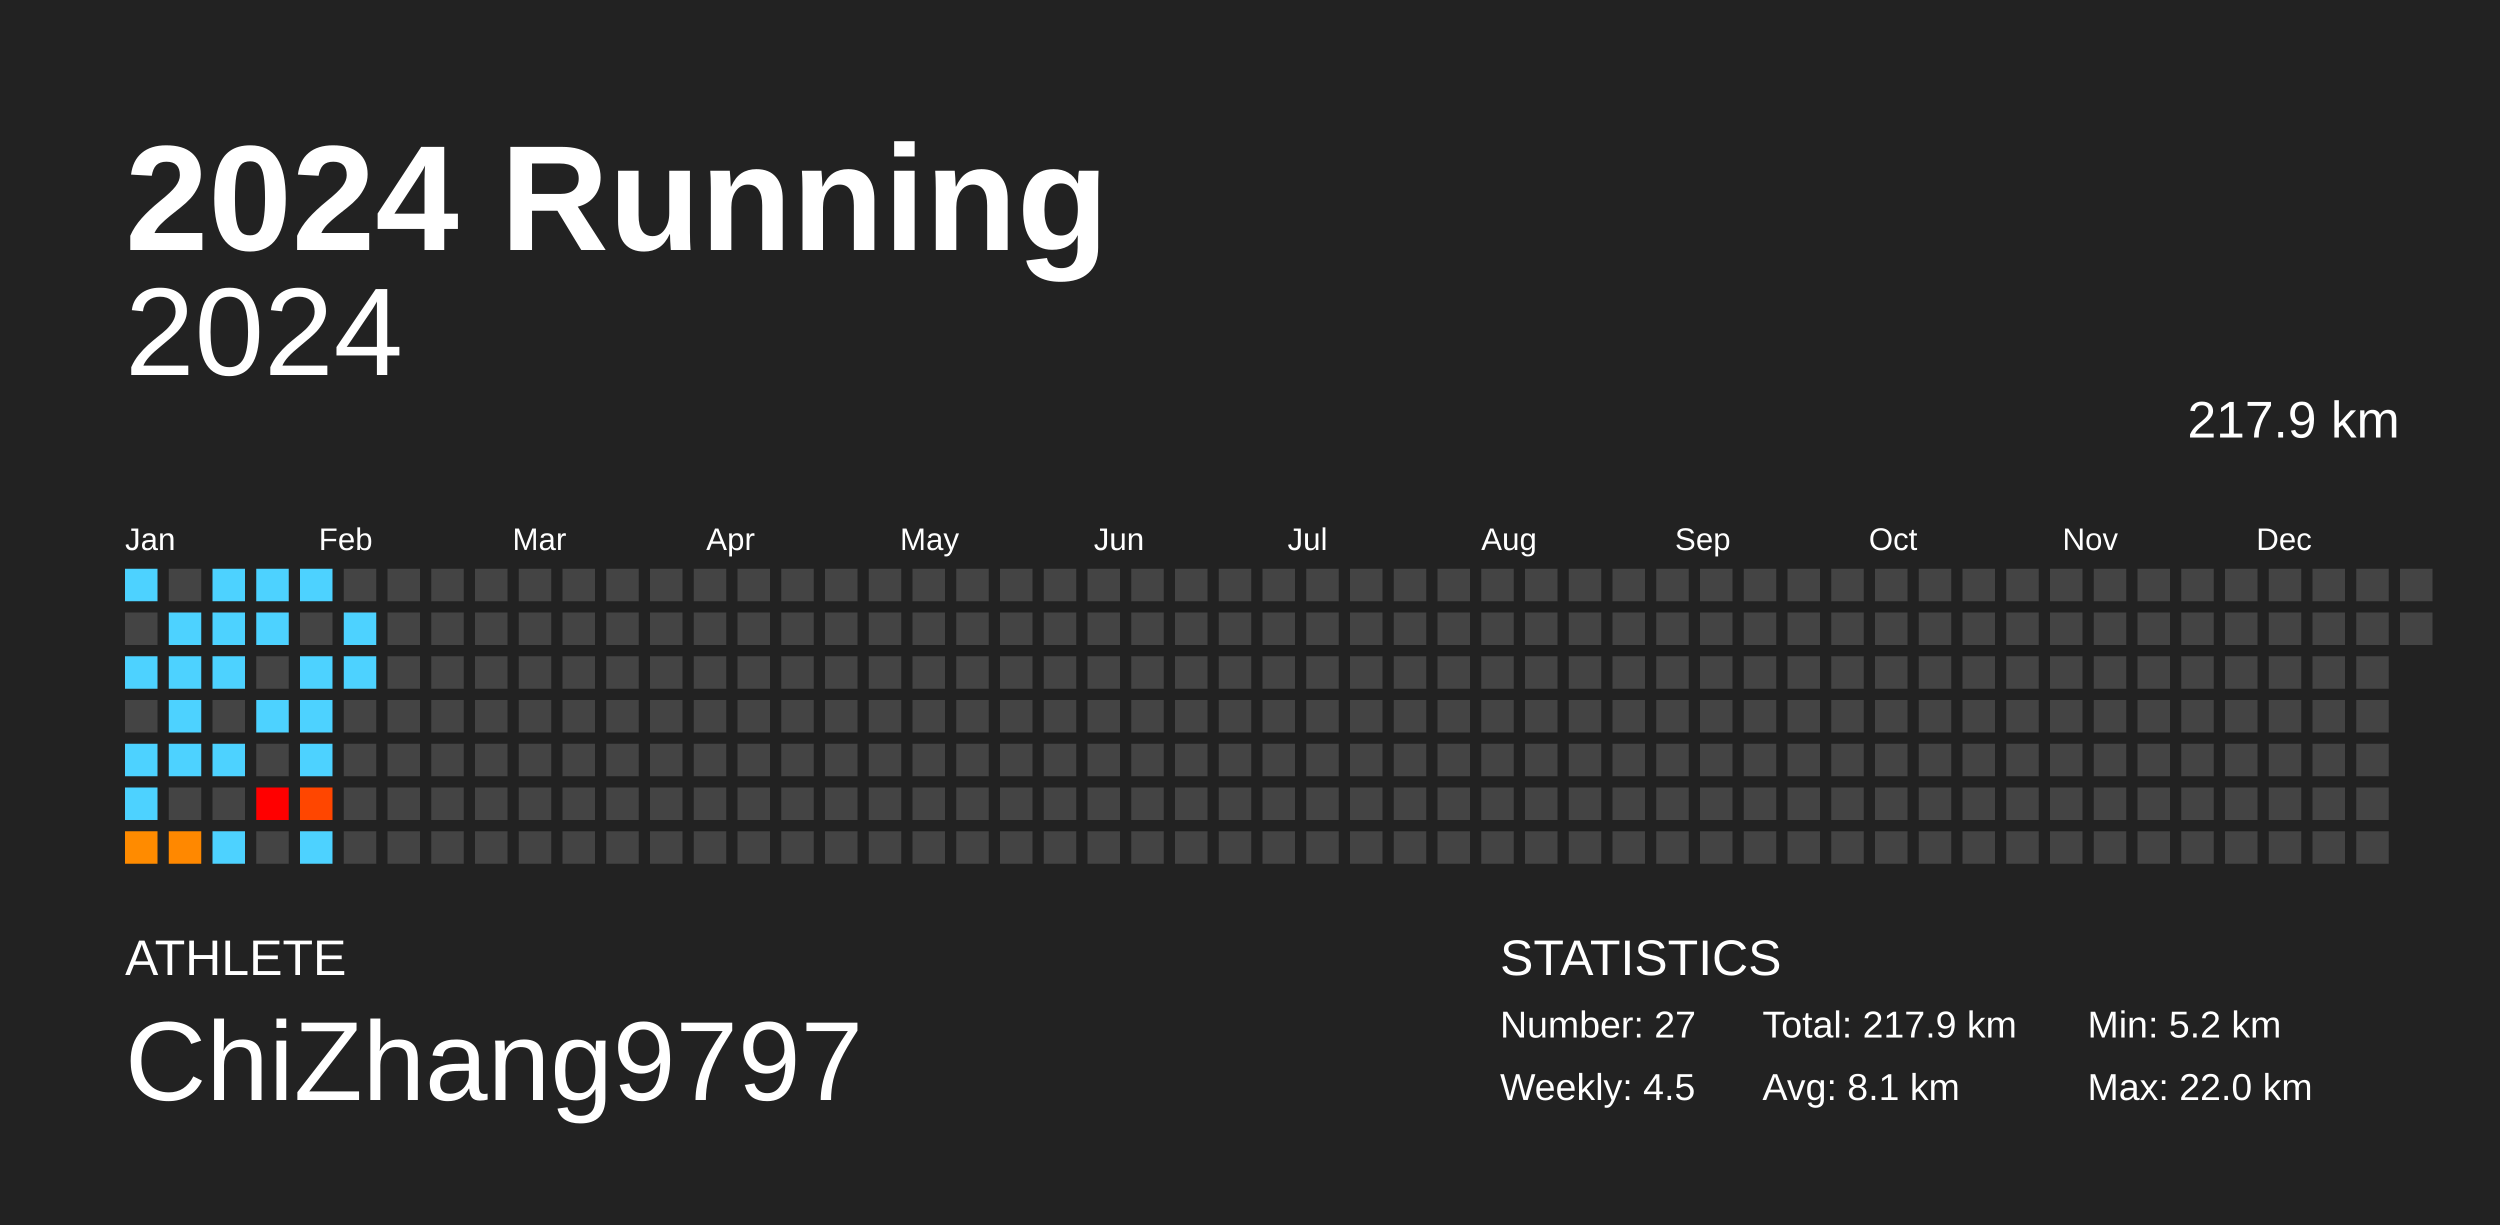
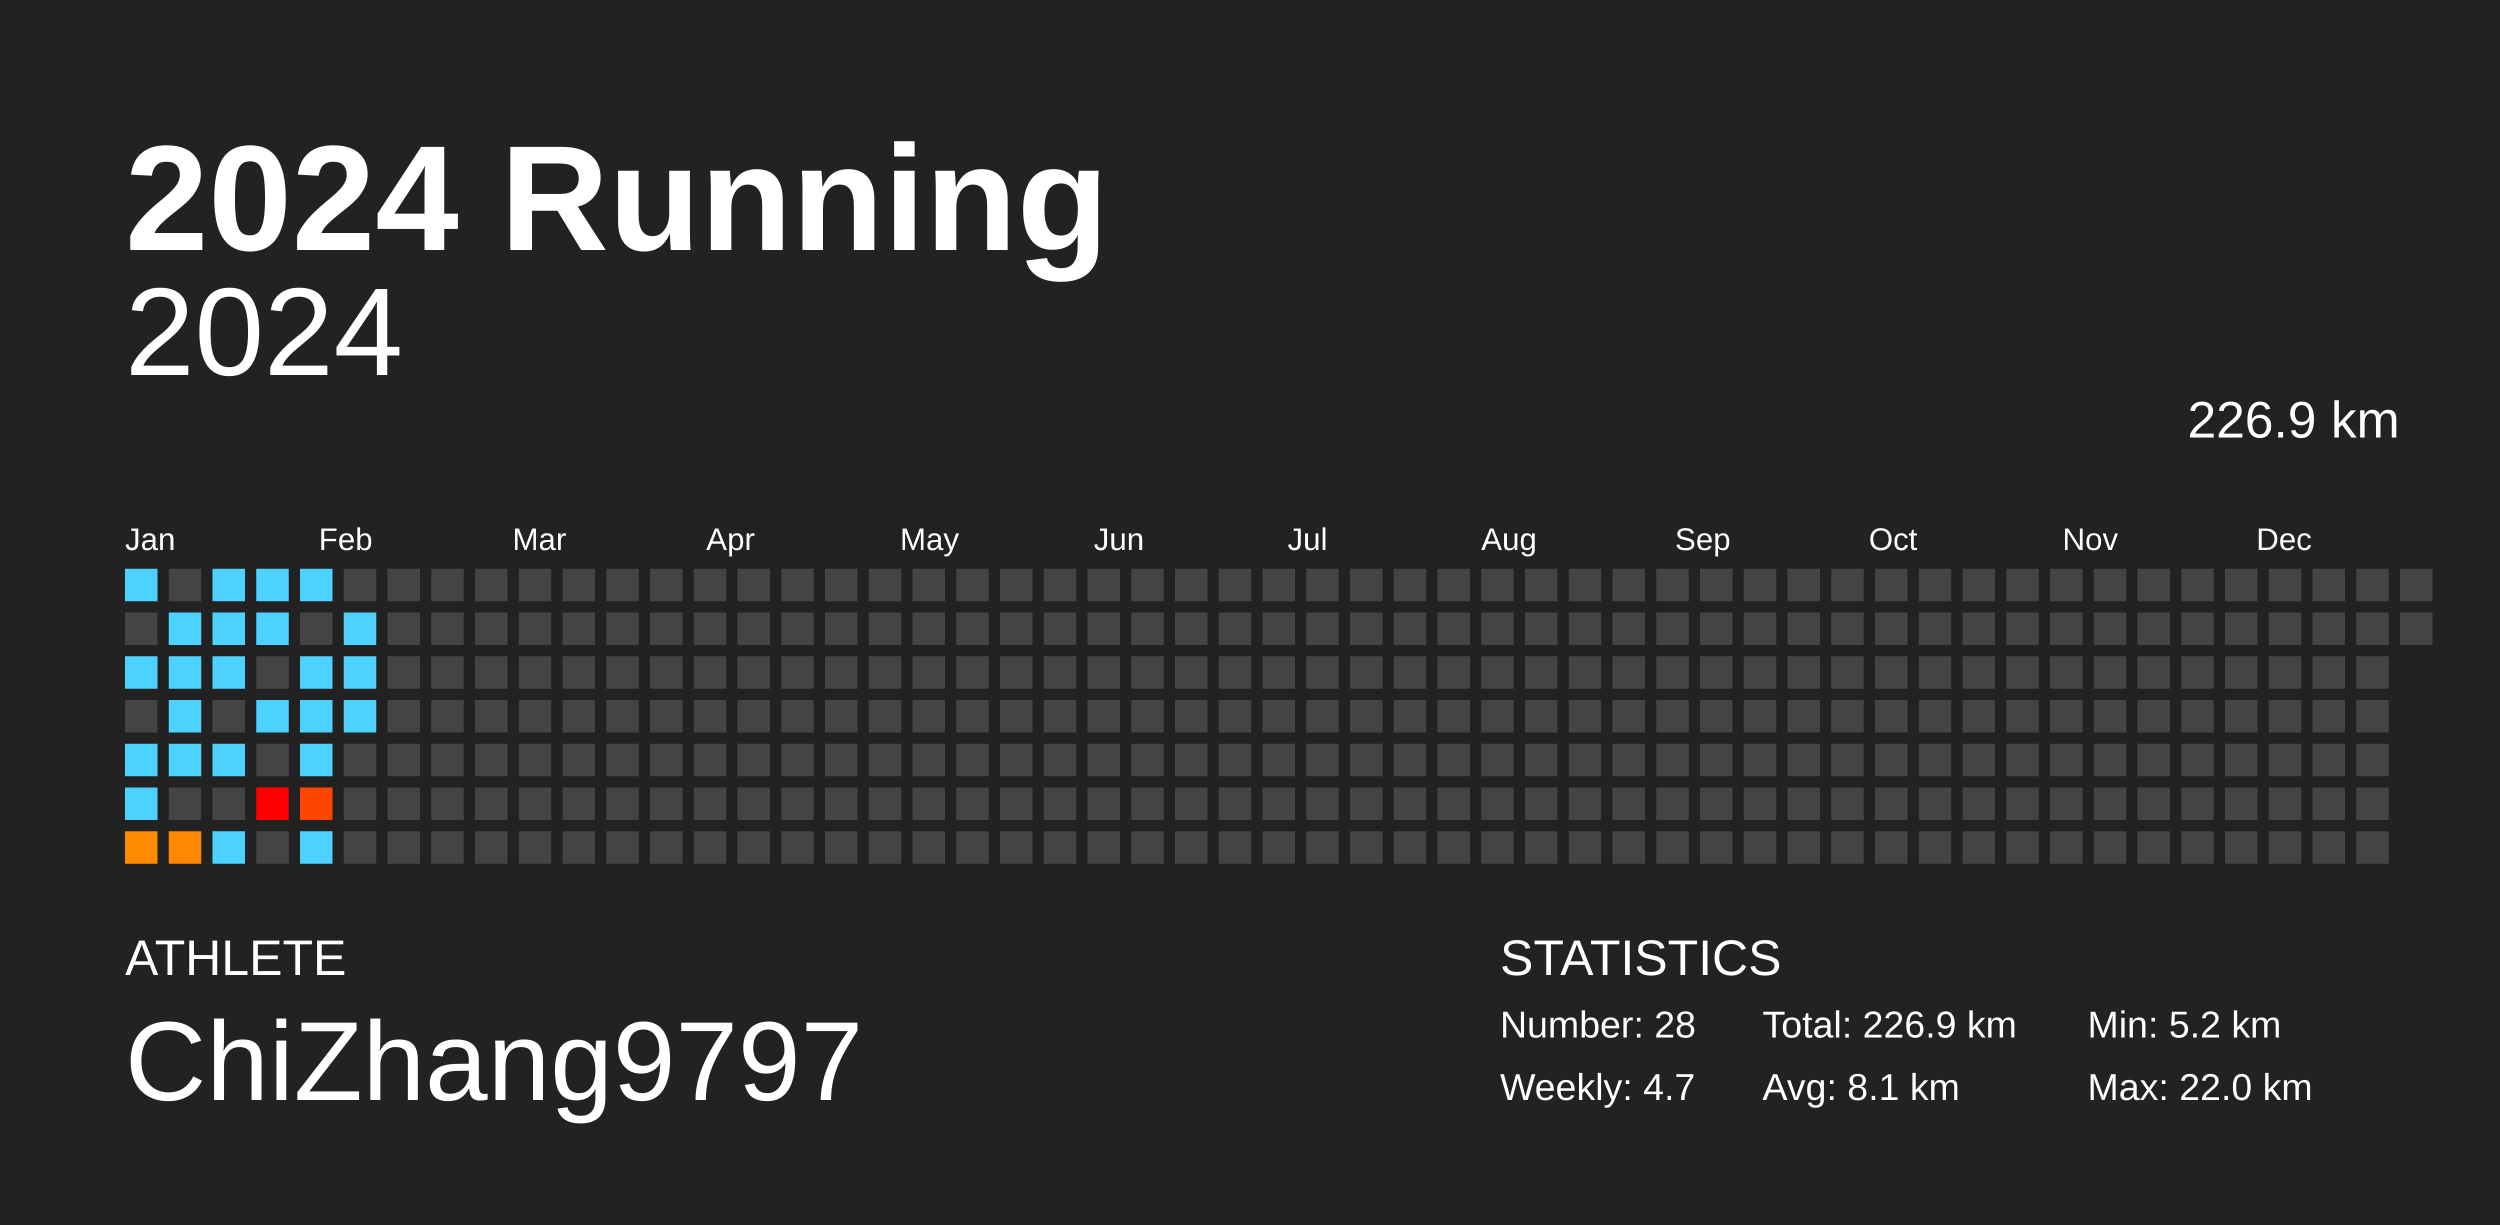
<svg xmlns="http://www.w3.org/2000/svg" baseProfile="full" height="98mm" version="1.1" viewBox="0,0,200,98" width="200mm">
  <defs />
  <rect fill="#222222" height="98" width="200" x="0" y="0" />
  <text fill="#FFFFFF" style="font-size:12px; font-family:Arial; font-weight:bold;" x="10" y="20">2024 Running</text>
  <text fill="#FFFFFF" style="font-size:4px; font-family:Arial" x="10" y="78">ATHLETE</text>
  <text fill="#FFFFFF" style="font-size:9px; font-family:Arial" x="10" y="88">ChiZhang9797</text>
  <text fill="#FFFFFF" style="font-size:4px; font-family:Arial" x="120" y="78">STATISTICS</text>
-   <text fill="#FFFFFF" style="font-size:3px; font-family:Arial" x="120" y="83">Number: 27</text>
-   <text fill="#FFFFFF" style="font-size:3px; font-family:Arial" x="120" y="88">Weekly: 4.5</text>
-   <text fill="#FFFFFF" style="font-size:3px; font-family:Arial" x="141" y="83">Total: 217.9 km</text>
+   <text fill="#FFFFFF" style="font-size:3px; font-family:Arial" x="120" y="83">Number: 28</text>
+   <text fill="#FFFFFF" style="font-size:3px; font-family:Arial" x="120" y="88">Weekly: 4.7</text>
+   <text fill="#FFFFFF" style="font-size:3px; font-family:Arial" x="141" y="83">Total: 226.9 km</text>
  <text fill="#FFFFFF" style="font-size:3px; font-family:Arial" x="141" y="88">Avg: 8.1 km</text>
  <text fill="#FFFFFF" style="font-size:3px; font-family:Arial" x="167" y="83">Min: 5.2 km</text>
  <text fill="#FFFFFF" style="font-size:3px; font-family:Arial" x="167" y="88">Max: 22.0 km</text>
  <text alignment-baseline="hanging" fill="#FFFFFF" style="font-size:10.0px; font-family:Arial;" x="10" y="30">2024</text>
-   <text alignment-baseline="hanging" fill="#FFFFFF" style="font-size:4.125px; font-family:Arial;" x="175" y="35">217.9 km</text>
+   <text alignment-baseline="hanging" fill="#FFFFFF" style="font-size:4.125px; font-family:Arial;" x="175" y="35">226.9 km</text>
  <text fill="#FFFFFF" style="font-size:2.5px; font-family:Arial" x="10.0" y="44">Jan</text>
  <text fill="#FFFFFF" style="font-size:2.5px; font-family:Arial" x="25.5" y="44">Feb</text>
  <text fill="#FFFFFF" style="font-size:2.5px; font-family:Arial" x="41.0" y="44">Mar</text>
  <text fill="#FFFFFF" style="font-size:2.5px; font-family:Arial" x="56.5" y="44">Apr</text>
  <text fill="#FFFFFF" style="font-size:2.5px; font-family:Arial" x="72.0" y="44">May</text>
  <text fill="#FFFFFF" style="font-size:2.5px; font-family:Arial" x="87.5" y="44">Jun</text>
  <text fill="#FFFFFF" style="font-size:2.5px; font-family:Arial" x="103.0" y="44">Jul</text>
  <text fill="#FFFFFF" style="font-size:2.5px; font-family:Arial" x="118.5" y="44">Aug</text>
  <text fill="#FFFFFF" style="font-size:2.5px; font-family:Arial" x="134.0" y="44">Sep</text>
  <text fill="#FFFFFF" style="font-size:2.5px; font-family:Arial" x="149.5" y="44">Oct</text>
  <text fill="#FFFFFF" style="font-size:2.5px; font-family:Arial" x="165.0" y="44">Nov</text>
  <text fill="#FFFFFF" style="font-size:2.5px; font-family:Arial" x="180.5" y="44">Dec</text>
  <rect fill="#4dd2ff" height="2.6" width="2.6" x="10.0" y="45.5" />
  <rect fill="#444444" height="2.6" width="2.6" x="10.0" y="49.0" />
  <rect fill="#4dd2ff" height="2.6" width="2.6" x="10.0" y="52.5" />
  <rect fill="#444444" height="2.6" width="2.6" x="10.0" y="56.0" />
  <rect fill="#4dd2ff" height="2.6" width="2.6" x="10.0" y="59.5" />
  <rect fill="#4dd2ff" height="2.6" width="2.6" x="10.0" y="63.0" />
  <rect fill="#ff8b00" height="2.6" width="2.6" x="10.0" y="66.5" />
  <rect fill="#444444" height="2.6" width="2.6" x="13.5" y="45.5" />
  <rect fill="#4dd2ff" height="2.6" width="2.6" x="13.5" y="49.0" />
  <rect fill="#4dd2ff" height="2.6" width="2.6" x="13.5" y="52.5" />
  <rect fill="#4dd2ff" height="2.6" width="2.6" x="13.5" y="56.0" />
  <rect fill="#4dd2ff" height="2.6" width="2.6" x="13.5" y="59.5" />
  <rect fill="#444444" height="2.6" width="2.6" x="13.5" y="63.0" />
  <rect fill="#ff8800" height="2.6" width="2.6" x="13.5" y="66.5" />
  <rect fill="#4dd2ff" height="2.6" width="2.6" x="17.0" y="45.5" />
  <rect fill="#4dd2ff" height="2.6" width="2.6" x="17.0" y="49.0" />
  <rect fill="#4dd2ff" height="2.6" width="2.6" x="17.0" y="52.5" />
  <rect fill="#444444" height="2.6" width="2.6" x="17.0" y="56.0" />
  <rect fill="#4dd2ff" height="2.6" width="2.6" x="17.0" y="59.5" />
  <rect fill="#444444" height="2.6" width="2.6" x="17.0" y="63.0" />
  <rect fill="#4dd2ff" height="2.6" width="2.6" x="17.0" y="66.5" />
  <rect fill="#4dd2ff" height="2.6" width="2.6" x="20.5" y="45.5" />
  <rect fill="#4dd2ff" height="2.6" width="2.6" x="20.5" y="49.0" />
  <rect fill="#444444" height="2.6" width="2.6" x="20.5" y="52.5" />
  <rect fill="#4dd2ff" height="2.6" width="2.6" x="20.5" y="56.0" />
  <rect fill="#444444" height="2.6" width="2.6" x="20.5" y="59.5" />
  <rect fill="red" height="2.6" width="2.6" x="20.5" y="63.0" />
  <rect fill="#444444" height="2.6" width="2.6" x="20.5" y="66.5" />
  <rect fill="#4dd2ff" height="2.6" width="2.6" x="24.0" y="45.5" />
  <rect fill="#444444" height="2.6" width="2.6" x="24.0" y="49.0" />
  <rect fill="#4dd2ff" height="2.6" width="2.6" x="24.0" y="52.5" />
  <rect fill="#4dd2ff" height="2.6" width="2.6" x="24.0" y="56.0" />
  <rect fill="#4dd2ff" height="2.6" width="2.6" x="24.0" y="59.5" />
  <rect fill="#ff4600" height="2.6" width="2.6" x="24.0" y="63.0" />
  <rect fill="#4dd2ff" height="2.6" width="2.6" x="24.0" y="66.5" />
  <rect fill="#444444" height="2.6" width="2.6" x="27.5" y="45.5" />
  <rect fill="#4dd2ff" height="2.6" width="2.6" x="27.5" y="49.0" />
  <rect fill="#4dd2ff" height="2.6" width="2.6" x="27.5" y="52.5" />
-   <rect fill="#444444" height="2.6" width="2.6" x="27.5" y="56.0" />
+   <rect fill="#4dd2ff" height="2.6" width="2.6" x="27.5" y="56.0" />
  <rect fill="#444444" height="2.6" width="2.6" x="27.5" y="59.5" />
  <rect fill="#444444" height="2.6" width="2.6" x="27.5" y="63.0" />
  <rect fill="#444444" height="2.6" width="2.6" x="27.5" y="66.5" />
  <rect fill="#444444" height="2.6" width="2.6" x="31.0" y="45.5" />
  <rect fill="#444444" height="2.6" width="2.6" x="31.0" y="49.0" />
  <rect fill="#444444" height="2.6" width="2.6" x="31.0" y="52.5" />
  <rect fill="#444444" height="2.6" width="2.6" x="31.0" y="56.0" />
  <rect fill="#444444" height="2.6" width="2.6" x="31.0" y="59.5" />
  <rect fill="#444444" height="2.6" width="2.6" x="31.0" y="63.0" />
  <rect fill="#444444" height="2.6" width="2.6" x="31.0" y="66.5" />
  <rect fill="#444444" height="2.6" width="2.6" x="34.5" y="45.5" />
  <rect fill="#444444" height="2.6" width="2.6" x="34.5" y="49.0" />
  <rect fill="#444444" height="2.6" width="2.6" x="34.5" y="52.5" />
  <rect fill="#444444" height="2.6" width="2.6" x="34.5" y="56.0" />
  <rect fill="#444444" height="2.6" width="2.6" x="34.5" y="59.5" />
  <rect fill="#444444" height="2.6" width="2.6" x="34.5" y="63.0" />
  <rect fill="#444444" height="2.6" width="2.6" x="34.5" y="66.5" />
  <rect fill="#444444" height="2.6" width="2.6" x="38.0" y="45.5" />
  <rect fill="#444444" height="2.6" width="2.6" x="38.0" y="49.0" />
  <rect fill="#444444" height="2.6" width="2.6" x="38.0" y="52.5" />
  <rect fill="#444444" height="2.6" width="2.6" x="38.0" y="56.0" />
  <rect fill="#444444" height="2.6" width="2.6" x="38.0" y="59.5" />
  <rect fill="#444444" height="2.6" width="2.6" x="38.0" y="63.0" />
  <rect fill="#444444" height="2.6" width="2.6" x="38.0" y="66.5" />
  <rect fill="#444444" height="2.6" width="2.6" x="41.5" y="45.5" />
  <rect fill="#444444" height="2.6" width="2.6" x="41.5" y="49.0" />
  <rect fill="#444444" height="2.6" width="2.6" x="41.5" y="52.5" />
  <rect fill="#444444" height="2.6" width="2.6" x="41.5" y="56.0" />
  <rect fill="#444444" height="2.6" width="2.6" x="41.5" y="59.5" />
  <rect fill="#444444" height="2.6" width="2.6" x="41.5" y="63.0" />
  <rect fill="#444444" height="2.6" width="2.6" x="41.5" y="66.5" />
  <rect fill="#444444" height="2.6" width="2.6" x="45.0" y="45.5" />
  <rect fill="#444444" height="2.6" width="2.6" x="45.0" y="49.0" />
  <rect fill="#444444" height="2.6" width="2.6" x="45.0" y="52.5" />
  <rect fill="#444444" height="2.6" width="2.6" x="45.0" y="56.0" />
  <rect fill="#444444" height="2.6" width="2.6" x="45.0" y="59.5" />
  <rect fill="#444444" height="2.6" width="2.6" x="45.0" y="63.0" />
  <rect fill="#444444" height="2.6" width="2.6" x="45.0" y="66.5" />
  <rect fill="#444444" height="2.6" width="2.6" x="48.5" y="45.5" />
  <rect fill="#444444" height="2.6" width="2.6" x="48.5" y="49.0" />
  <rect fill="#444444" height="2.6" width="2.6" x="48.5" y="52.5" />
  <rect fill="#444444" height="2.6" width="2.6" x="48.5" y="56.0" />
  <rect fill="#444444" height="2.6" width="2.6" x="48.5" y="59.5" />
  <rect fill="#444444" height="2.6" width="2.6" x="48.5" y="63.0" />
  <rect fill="#444444" height="2.6" width="2.6" x="48.5" y="66.5" />
  <rect fill="#444444" height="2.6" width="2.6" x="52.0" y="45.5" />
  <rect fill="#444444" height="2.6" width="2.6" x="52.0" y="49.0" />
  <rect fill="#444444" height="2.6" width="2.6" x="52.0" y="52.5" />
  <rect fill="#444444" height="2.6" width="2.6" x="52.0" y="56.0" />
  <rect fill="#444444" height="2.6" width="2.6" x="52.0" y="59.5" />
  <rect fill="#444444" height="2.6" width="2.6" x="52.0" y="63.0" />
  <rect fill="#444444" height="2.6" width="2.6" x="52.0" y="66.5" />
  <rect fill="#444444" height="2.6" width="2.6" x="55.5" y="45.5" />
  <rect fill="#444444" height="2.6" width="2.6" x="55.5" y="49.0" />
  <rect fill="#444444" height="2.6" width="2.6" x="55.5" y="52.5" />
  <rect fill="#444444" height="2.6" width="2.6" x="55.5" y="56.0" />
  <rect fill="#444444" height="2.6" width="2.6" x="55.5" y="59.5" />
  <rect fill="#444444" height="2.6" width="2.6" x="55.5" y="63.0" />
  <rect fill="#444444" height="2.6" width="2.6" x="55.5" y="66.5" />
  <rect fill="#444444" height="2.6" width="2.6" x="59.0" y="45.5" />
  <rect fill="#444444" height="2.6" width="2.6" x="59.0" y="49.0" />
  <rect fill="#444444" height="2.6" width="2.6" x="59.0" y="52.5" />
  <rect fill="#444444" height="2.6" width="2.6" x="59.0" y="56.0" />
  <rect fill="#444444" height="2.6" width="2.6" x="59.0" y="59.5" />
  <rect fill="#444444" height="2.6" width="2.6" x="59.0" y="63.0" />
  <rect fill="#444444" height="2.6" width="2.6" x="59.0" y="66.5" />
  <rect fill="#444444" height="2.6" width="2.6" x="62.5" y="45.5" />
  <rect fill="#444444" height="2.6" width="2.6" x="62.5" y="49.0" />
  <rect fill="#444444" height="2.6" width="2.6" x="62.5" y="52.5" />
  <rect fill="#444444" height="2.6" width="2.6" x="62.5" y="56.0" />
  <rect fill="#444444" height="2.6" width="2.6" x="62.5" y="59.5" />
  <rect fill="#444444" height="2.6" width="2.6" x="62.5" y="63.0" />
  <rect fill="#444444" height="2.6" width="2.6" x="62.5" y="66.5" />
  <rect fill="#444444" height="2.6" width="2.6" x="66.0" y="45.5" />
  <rect fill="#444444" height="2.6" width="2.6" x="66.0" y="49.0" />
  <rect fill="#444444" height="2.6" width="2.6" x="66.0" y="52.5" />
  <rect fill="#444444" height="2.6" width="2.6" x="66.0" y="56.0" />
  <rect fill="#444444" height="2.6" width="2.6" x="66.0" y="59.5" />
  <rect fill="#444444" height="2.6" width="2.6" x="66.0" y="63.0" />
  <rect fill="#444444" height="2.6" width="2.6" x="66.0" y="66.5" />
  <rect fill="#444444" height="2.6" width="2.6" x="69.5" y="45.5" />
  <rect fill="#444444" height="2.6" width="2.6" x="69.5" y="49.0" />
  <rect fill="#444444" height="2.6" width="2.6" x="69.5" y="52.5" />
  <rect fill="#444444" height="2.6" width="2.6" x="69.5" y="56.0" />
  <rect fill="#444444" height="2.6" width="2.6" x="69.5" y="59.5" />
  <rect fill="#444444" height="2.6" width="2.6" x="69.5" y="63.0" />
  <rect fill="#444444" height="2.6" width="2.6" x="69.5" y="66.5" />
  <rect fill="#444444" height="2.6" width="2.6" x="73.0" y="45.5" />
  <rect fill="#444444" height="2.6" width="2.6" x="73.0" y="49.0" />
  <rect fill="#444444" height="2.6" width="2.6" x="73.0" y="52.5" />
  <rect fill="#444444" height="2.6" width="2.6" x="73.0" y="56.0" />
  <rect fill="#444444" height="2.6" width="2.6" x="73.0" y="59.5" />
  <rect fill="#444444" height="2.6" width="2.6" x="73.0" y="63.0" />
  <rect fill="#444444" height="2.6" width="2.6" x="73.0" y="66.5" />
  <rect fill="#444444" height="2.6" width="2.6" x="76.5" y="45.5" />
  <rect fill="#444444" height="2.6" width="2.6" x="76.5" y="49.0" />
  <rect fill="#444444" height="2.6" width="2.6" x="76.5" y="52.5" />
  <rect fill="#444444" height="2.6" width="2.6" x="76.5" y="56.0" />
  <rect fill="#444444" height="2.6" width="2.6" x="76.5" y="59.5" />
  <rect fill="#444444" height="2.6" width="2.6" x="76.5" y="63.0" />
  <rect fill="#444444" height="2.6" width="2.6" x="76.5" y="66.5" />
  <rect fill="#444444" height="2.6" width="2.6" x="80.0" y="45.5" />
  <rect fill="#444444" height="2.6" width="2.6" x="80.0" y="49.0" />
  <rect fill="#444444" height="2.6" width="2.6" x="80.0" y="52.5" />
  <rect fill="#444444" height="2.6" width="2.6" x="80.0" y="56.0" />
  <rect fill="#444444" height="2.6" width="2.6" x="80.0" y="59.5" />
  <rect fill="#444444" height="2.6" width="2.6" x="80.0" y="63.0" />
  <rect fill="#444444" height="2.6" width="2.6" x="80.0" y="66.5" />
  <rect fill="#444444" height="2.6" width="2.6" x="83.5" y="45.5" />
  <rect fill="#444444" height="2.6" width="2.6" x="83.5" y="49.0" />
  <rect fill="#444444" height="2.6" width="2.6" x="83.5" y="52.5" />
  <rect fill="#444444" height="2.6" width="2.6" x="83.5" y="56.0" />
  <rect fill="#444444" height="2.6" width="2.6" x="83.5" y="59.5" />
  <rect fill="#444444" height="2.6" width="2.6" x="83.5" y="63.0" />
  <rect fill="#444444" height="2.6" width="2.6" x="83.5" y="66.5" />
  <rect fill="#444444" height="2.6" width="2.6" x="87.0" y="45.5" />
  <rect fill="#444444" height="2.6" width="2.6" x="87.0" y="49.0" />
  <rect fill="#444444" height="2.6" width="2.6" x="87.0" y="52.5" />
  <rect fill="#444444" height="2.6" width="2.6" x="87.0" y="56.0" />
  <rect fill="#444444" height="2.6" width="2.6" x="87.0" y="59.5" />
  <rect fill="#444444" height="2.6" width="2.6" x="87.0" y="63.0" />
  <rect fill="#444444" height="2.6" width="2.6" x="87.0" y="66.5" />
  <rect fill="#444444" height="2.6" width="2.6" x="90.5" y="45.5" />
  <rect fill="#444444" height="2.6" width="2.6" x="90.5" y="49.0" />
  <rect fill="#444444" height="2.6" width="2.6" x="90.5" y="52.5" />
  <rect fill="#444444" height="2.6" width="2.6" x="90.5" y="56.0" />
  <rect fill="#444444" height="2.6" width="2.6" x="90.5" y="59.5" />
  <rect fill="#444444" height="2.6" width="2.6" x="90.5" y="63.0" />
  <rect fill="#444444" height="2.6" width="2.6" x="90.5" y="66.5" />
  <rect fill="#444444" height="2.6" width="2.6" x="94.0" y="45.5" />
  <rect fill="#444444" height="2.6" width="2.6" x="94.0" y="49.0" />
  <rect fill="#444444" height="2.6" width="2.6" x="94.0" y="52.5" />
  <rect fill="#444444" height="2.6" width="2.6" x="94.0" y="56.0" />
  <rect fill="#444444" height="2.6" width="2.6" x="94.0" y="59.5" />
  <rect fill="#444444" height="2.6" width="2.6" x="94.0" y="63.0" />
  <rect fill="#444444" height="2.6" width="2.6" x="94.0" y="66.5" />
  <rect fill="#444444" height="2.6" width="2.6" x="97.5" y="45.5" />
  <rect fill="#444444" height="2.6" width="2.6" x="97.5" y="49.0" />
  <rect fill="#444444" height="2.6" width="2.6" x="97.5" y="52.5" />
  <rect fill="#444444" height="2.6" width="2.6" x="97.5" y="56.0" />
  <rect fill="#444444" height="2.6" width="2.6" x="97.5" y="59.5" />
  <rect fill="#444444" height="2.6" width="2.6" x="97.5" y="63.0" />
  <rect fill="#444444" height="2.6" width="2.6" x="97.5" y="66.5" />
  <rect fill="#444444" height="2.6" width="2.6" x="101.0" y="45.5" />
  <rect fill="#444444" height="2.6" width="2.6" x="101.0" y="49.0" />
  <rect fill="#444444" height="2.6" width="2.6" x="101.0" y="52.5" />
  <rect fill="#444444" height="2.6" width="2.6" x="101.0" y="56.0" />
  <rect fill="#444444" height="2.6" width="2.6" x="101.0" y="59.5" />
  <rect fill="#444444" height="2.6" width="2.6" x="101.0" y="63.0" />
  <rect fill="#444444" height="2.6" width="2.6" x="101.0" y="66.5" />
  <rect fill="#444444" height="2.6" width="2.6" x="104.5" y="45.5" />
  <rect fill="#444444" height="2.6" width="2.6" x="104.5" y="49.0" />
  <rect fill="#444444" height="2.6" width="2.6" x="104.5" y="52.5" />
  <rect fill="#444444" height="2.6" width="2.6" x="104.5" y="56.0" />
  <rect fill="#444444" height="2.6" width="2.6" x="104.5" y="59.5" />
  <rect fill="#444444" height="2.6" width="2.6" x="104.5" y="63.0" />
  <rect fill="#444444" height="2.6" width="2.6" x="104.5" y="66.5" />
  <rect fill="#444444" height="2.6" width="2.6" x="108.0" y="45.5" />
  <rect fill="#444444" height="2.6" width="2.6" x="108.0" y="49.0" />
  <rect fill="#444444" height="2.6" width="2.6" x="108.0" y="52.5" />
  <rect fill="#444444" height="2.6" width="2.6" x="108.0" y="56.0" />
  <rect fill="#444444" height="2.6" width="2.6" x="108.0" y="59.5" />
  <rect fill="#444444" height="2.6" width="2.6" x="108.0" y="63.0" />
  <rect fill="#444444" height="2.6" width="2.6" x="108.0" y="66.5" />
  <rect fill="#444444" height="2.6" width="2.6" x="111.5" y="45.5" />
  <rect fill="#444444" height="2.6" width="2.6" x="111.5" y="49.0" />
  <rect fill="#444444" height="2.6" width="2.6" x="111.5" y="52.5" />
  <rect fill="#444444" height="2.6" width="2.6" x="111.5" y="56.0" />
  <rect fill="#444444" height="2.6" width="2.6" x="111.5" y="59.5" />
  <rect fill="#444444" height="2.6" width="2.6" x="111.5" y="63.0" />
  <rect fill="#444444" height="2.6" width="2.6" x="111.5" y="66.5" />
  <rect fill="#444444" height="2.6" width="2.6" x="115.0" y="45.5" />
  <rect fill="#444444" height="2.6" width="2.6" x="115.0" y="49.0" />
  <rect fill="#444444" height="2.6" width="2.6" x="115.0" y="52.5" />
  <rect fill="#444444" height="2.6" width="2.6" x="115.0" y="56.0" />
  <rect fill="#444444" height="2.6" width="2.6" x="115.0" y="59.5" />
  <rect fill="#444444" height="2.6" width="2.6" x="115.0" y="63.0" />
  <rect fill="#444444" height="2.6" width="2.6" x="115.0" y="66.5" />
  <rect fill="#444444" height="2.6" width="2.6" x="118.5" y="45.5" />
  <rect fill="#444444" height="2.6" width="2.6" x="118.5" y="49.0" />
  <rect fill="#444444" height="2.6" width="2.6" x="118.5" y="52.5" />
  <rect fill="#444444" height="2.6" width="2.6" x="118.5" y="56.0" />
  <rect fill="#444444" height="2.6" width="2.6" x="118.5" y="59.5" />
  <rect fill="#444444" height="2.6" width="2.6" x="118.5" y="63.0" />
  <rect fill="#444444" height="2.6" width="2.6" x="118.5" y="66.5" />
  <rect fill="#444444" height="2.6" width="2.6" x="122.0" y="45.5" />
  <rect fill="#444444" height="2.6" width="2.6" x="122.0" y="49.0" />
  <rect fill="#444444" height="2.6" width="2.6" x="122.0" y="52.5" />
  <rect fill="#444444" height="2.6" width="2.6" x="122.0" y="56.0" />
  <rect fill="#444444" height="2.6" width="2.6" x="122.0" y="59.5" />
  <rect fill="#444444" height="2.6" width="2.6" x="122.0" y="63.0" />
  <rect fill="#444444" height="2.6" width="2.6" x="122.0" y="66.5" />
  <rect fill="#444444" height="2.6" width="2.6" x="125.5" y="45.5" />
  <rect fill="#444444" height="2.6" width="2.6" x="125.5" y="49.0" />
  <rect fill="#444444" height="2.6" width="2.6" x="125.5" y="52.5" />
  <rect fill="#444444" height="2.6" width="2.6" x="125.5" y="56.0" />
  <rect fill="#444444" height="2.6" width="2.6" x="125.5" y="59.5" />
  <rect fill="#444444" height="2.6" width="2.6" x="125.5" y="63.0" />
  <rect fill="#444444" height="2.6" width="2.6" x="125.5" y="66.5" />
  <rect fill="#444444" height="2.6" width="2.6" x="129.0" y="45.5" />
  <rect fill="#444444" height="2.6" width="2.6" x="129.0" y="49.0" />
  <rect fill="#444444" height="2.6" width="2.6" x="129.0" y="52.5" />
  <rect fill="#444444" height="2.6" width="2.6" x="129.0" y="56.0" />
  <rect fill="#444444" height="2.6" width="2.6" x="129.0" y="59.5" />
  <rect fill="#444444" height="2.6" width="2.6" x="129.0" y="63.0" />
  <rect fill="#444444" height="2.6" width="2.6" x="129.0" y="66.5" />
  <rect fill="#444444" height="2.6" width="2.6" x="132.5" y="45.5" />
  <rect fill="#444444" height="2.6" width="2.6" x="132.5" y="49.0" />
  <rect fill="#444444" height="2.6" width="2.6" x="132.5" y="52.5" />
  <rect fill="#444444" height="2.6" width="2.6" x="132.5" y="56.0" />
  <rect fill="#444444" height="2.6" width="2.6" x="132.5" y="59.5" />
  <rect fill="#444444" height="2.6" width="2.6" x="132.5" y="63.0" />
  <rect fill="#444444" height="2.6" width="2.6" x="132.5" y="66.5" />
  <rect fill="#444444" height="2.6" width="2.6" x="136.0" y="45.5" />
  <rect fill="#444444" height="2.6" width="2.6" x="136.0" y="49.0" />
  <rect fill="#444444" height="2.6" width="2.6" x="136.0" y="52.5" />
  <rect fill="#444444" height="2.6" width="2.6" x="136.0" y="56.0" />
  <rect fill="#444444" height="2.6" width="2.6" x="136.0" y="59.5" />
  <rect fill="#444444" height="2.6" width="2.6" x="136.0" y="63.0" />
  <rect fill="#444444" height="2.6" width="2.6" x="136.0" y="66.5" />
  <rect fill="#444444" height="2.6" width="2.6" x="139.5" y="45.5" />
  <rect fill="#444444" height="2.6" width="2.6" x="139.5" y="49.0" />
  <rect fill="#444444" height="2.6" width="2.6" x="139.5" y="52.5" />
  <rect fill="#444444" height="2.6" width="2.6" x="139.5" y="56.0" />
  <rect fill="#444444" height="2.6" width="2.6" x="139.5" y="59.5" />
  <rect fill="#444444" height="2.6" width="2.6" x="139.5" y="63.0" />
  <rect fill="#444444" height="2.6" width="2.6" x="139.5" y="66.5" />
  <rect fill="#444444" height="2.6" width="2.6" x="143.0" y="45.5" />
  <rect fill="#444444" height="2.6" width="2.6" x="143.0" y="49.0" />
  <rect fill="#444444" height="2.6" width="2.6" x="143.0" y="52.5" />
  <rect fill="#444444" height="2.6" width="2.6" x="143.0" y="56.0" />
  <rect fill="#444444" height="2.6" width="2.6" x="143.0" y="59.5" />
  <rect fill="#444444" height="2.6" width="2.6" x="143.0" y="63.0" />
  <rect fill="#444444" height="2.6" width="2.6" x="143.0" y="66.5" />
  <rect fill="#444444" height="2.6" width="2.6" x="146.5" y="45.5" />
  <rect fill="#444444" height="2.6" width="2.6" x="146.5" y="49.0" />
  <rect fill="#444444" height="2.6" width="2.6" x="146.5" y="52.5" />
  <rect fill="#444444" height="2.6" width="2.6" x="146.5" y="56.0" />
  <rect fill="#444444" height="2.6" width="2.6" x="146.5" y="59.5" />
  <rect fill="#444444" height="2.6" width="2.6" x="146.5" y="63.0" />
  <rect fill="#444444" height="2.6" width="2.6" x="146.5" y="66.5" />
  <rect fill="#444444" height="2.6" width="2.6" x="150.0" y="45.5" />
  <rect fill="#444444" height="2.6" width="2.6" x="150.0" y="49.0" />
  <rect fill="#444444" height="2.6" width="2.6" x="150.0" y="52.5" />
  <rect fill="#444444" height="2.6" width="2.6" x="150.0" y="56.0" />
  <rect fill="#444444" height="2.6" width="2.6" x="150.0" y="59.5" />
  <rect fill="#444444" height="2.6" width="2.6" x="150.0" y="63.0" />
  <rect fill="#444444" height="2.6" width="2.6" x="150.0" y="66.5" />
  <rect fill="#444444" height="2.6" width="2.6" x="153.5" y="45.5" />
  <rect fill="#444444" height="2.6" width="2.6" x="153.5" y="49.0" />
  <rect fill="#444444" height="2.6" width="2.6" x="153.5" y="52.5" />
  <rect fill="#444444" height="2.6" width="2.6" x="153.5" y="56.0" />
  <rect fill="#444444" height="2.6" width="2.6" x="153.5" y="59.5" />
  <rect fill="#444444" height="2.6" width="2.6" x="153.5" y="63.0" />
  <rect fill="#444444" height="2.6" width="2.6" x="153.5" y="66.5" />
  <rect fill="#444444" height="2.6" width="2.6" x="157.0" y="45.5" />
  <rect fill="#444444" height="2.6" width="2.6" x="157.0" y="49.0" />
  <rect fill="#444444" height="2.6" width="2.6" x="157.0" y="52.5" />
  <rect fill="#444444" height="2.6" width="2.6" x="157.0" y="56.0" />
  <rect fill="#444444" height="2.6" width="2.6" x="157.0" y="59.5" />
  <rect fill="#444444" height="2.6" width="2.6" x="157.0" y="63.0" />
  <rect fill="#444444" height="2.6" width="2.6" x="157.0" y="66.5" />
  <rect fill="#444444" height="2.6" width="2.6" x="160.5" y="45.5" />
  <rect fill="#444444" height="2.6" width="2.6" x="160.5" y="49.0" />
  <rect fill="#444444" height="2.6" width="2.6" x="160.5" y="52.5" />
  <rect fill="#444444" height="2.6" width="2.6" x="160.5" y="56.0" />
  <rect fill="#444444" height="2.6" width="2.6" x="160.5" y="59.5" />
  <rect fill="#444444" height="2.6" width="2.6" x="160.5" y="63.0" />
  <rect fill="#444444" height="2.6" width="2.6" x="160.5" y="66.5" />
  <rect fill="#444444" height="2.6" width="2.6" x="164.0" y="45.5" />
  <rect fill="#444444" height="2.6" width="2.6" x="164.0" y="49.0" />
  <rect fill="#444444" height="2.6" width="2.6" x="164.0" y="52.5" />
  <rect fill="#444444" height="2.6" width="2.6" x="164.0" y="56.0" />
  <rect fill="#444444" height="2.6" width="2.6" x="164.0" y="59.5" />
  <rect fill="#444444" height="2.6" width="2.6" x="164.0" y="63.0" />
  <rect fill="#444444" height="2.6" width="2.6" x="164.0" y="66.5" />
  <rect fill="#444444" height="2.6" width="2.6" x="167.5" y="45.5" />
  <rect fill="#444444" height="2.6" width="2.6" x="167.5" y="49.0" />
  <rect fill="#444444" height="2.6" width="2.6" x="167.5" y="52.5" />
  <rect fill="#444444" height="2.6" width="2.6" x="167.5" y="56.0" />
  <rect fill="#444444" height="2.6" width="2.6" x="167.5" y="59.5" />
  <rect fill="#444444" height="2.6" width="2.6" x="167.5" y="63.0" />
  <rect fill="#444444" height="2.6" width="2.6" x="167.5" y="66.5" />
  <rect fill="#444444" height="2.6" width="2.6" x="171.0" y="45.5" />
  <rect fill="#444444" height="2.6" width="2.6" x="171.0" y="49.0" />
  <rect fill="#444444" height="2.6" width="2.6" x="171.0" y="52.5" />
  <rect fill="#444444" height="2.6" width="2.6" x="171.0" y="56.0" />
  <rect fill="#444444" height="2.6" width="2.6" x="171.0" y="59.5" />
  <rect fill="#444444" height="2.6" width="2.6" x="171.0" y="63.0" />
  <rect fill="#444444" height="2.6" width="2.6" x="171.0" y="66.5" />
  <rect fill="#444444" height="2.6" width="2.6" x="174.5" y="45.5" />
  <rect fill="#444444" height="2.6" width="2.6" x="174.5" y="49.0" />
  <rect fill="#444444" height="2.6" width="2.6" x="174.5" y="52.5" />
  <rect fill="#444444" height="2.6" width="2.6" x="174.5" y="56.0" />
  <rect fill="#444444" height="2.6" width="2.6" x="174.5" y="59.5" />
  <rect fill="#444444" height="2.6" width="2.6" x="174.5" y="63.0" />
  <rect fill="#444444" height="2.6" width="2.6" x="174.5" y="66.5" />
  <rect fill="#444444" height="2.6" width="2.6" x="178.0" y="45.5" />
  <rect fill="#444444" height="2.6" width="2.6" x="178.0" y="49.0" />
  <rect fill="#444444" height="2.6" width="2.6" x="178.0" y="52.5" />
  <rect fill="#444444" height="2.6" width="2.6" x="178.0" y="56.0" />
  <rect fill="#444444" height="2.6" width="2.6" x="178.0" y="59.5" />
  <rect fill="#444444" height="2.6" width="2.6" x="178.0" y="63.0" />
  <rect fill="#444444" height="2.6" width="2.6" x="178.0" y="66.5" />
  <rect fill="#444444" height="2.6" width="2.6" x="181.5" y="45.5" />
  <rect fill="#444444" height="2.6" width="2.6" x="181.5" y="49.0" />
  <rect fill="#444444" height="2.6" width="2.6" x="181.5" y="52.5" />
  <rect fill="#444444" height="2.6" width="2.6" x="181.5" y="56.0" />
  <rect fill="#444444" height="2.6" width="2.6" x="181.5" y="59.5" />
  <rect fill="#444444" height="2.6" width="2.6" x="181.5" y="63.0" />
  <rect fill="#444444" height="2.6" width="2.6" x="181.5" y="66.5" />
  <rect fill="#444444" height="2.6" width="2.6" x="185.0" y="45.5" />
  <rect fill="#444444" height="2.6" width="2.6" x="185.0" y="49.0" />
  <rect fill="#444444" height="2.6" width="2.6" x="185.0" y="52.5" />
  <rect fill="#444444" height="2.6" width="2.6" x="185.0" y="56.0" />
  <rect fill="#444444" height="2.6" width="2.6" x="185.0" y="59.5" />
  <rect fill="#444444" height="2.6" width="2.6" x="185.0" y="63.0" />
  <rect fill="#444444" height="2.6" width="2.6" x="185.0" y="66.5" />
  <rect fill="#444444" height="2.6" width="2.6" x="188.5" y="45.5" />
  <rect fill="#444444" height="2.6" width="2.6" x="188.5" y="49.0" />
  <rect fill="#444444" height="2.6" width="2.6" x="188.5" y="52.5" />
  <rect fill="#444444" height="2.6" width="2.6" x="188.5" y="56.0" />
  <rect fill="#444444" height="2.6" width="2.6" x="188.5" y="59.5" />
  <rect fill="#444444" height="2.6" width="2.6" x="188.5" y="63.0" />
  <rect fill="#444444" height="2.6" width="2.6" x="188.5" y="66.5" />
  <rect fill="#444444" height="2.6" width="2.6" x="192.0" y="45.5" />
  <rect fill="#444444" height="2.6" width="2.6" x="192.0" y="49.0" />
</svg>
